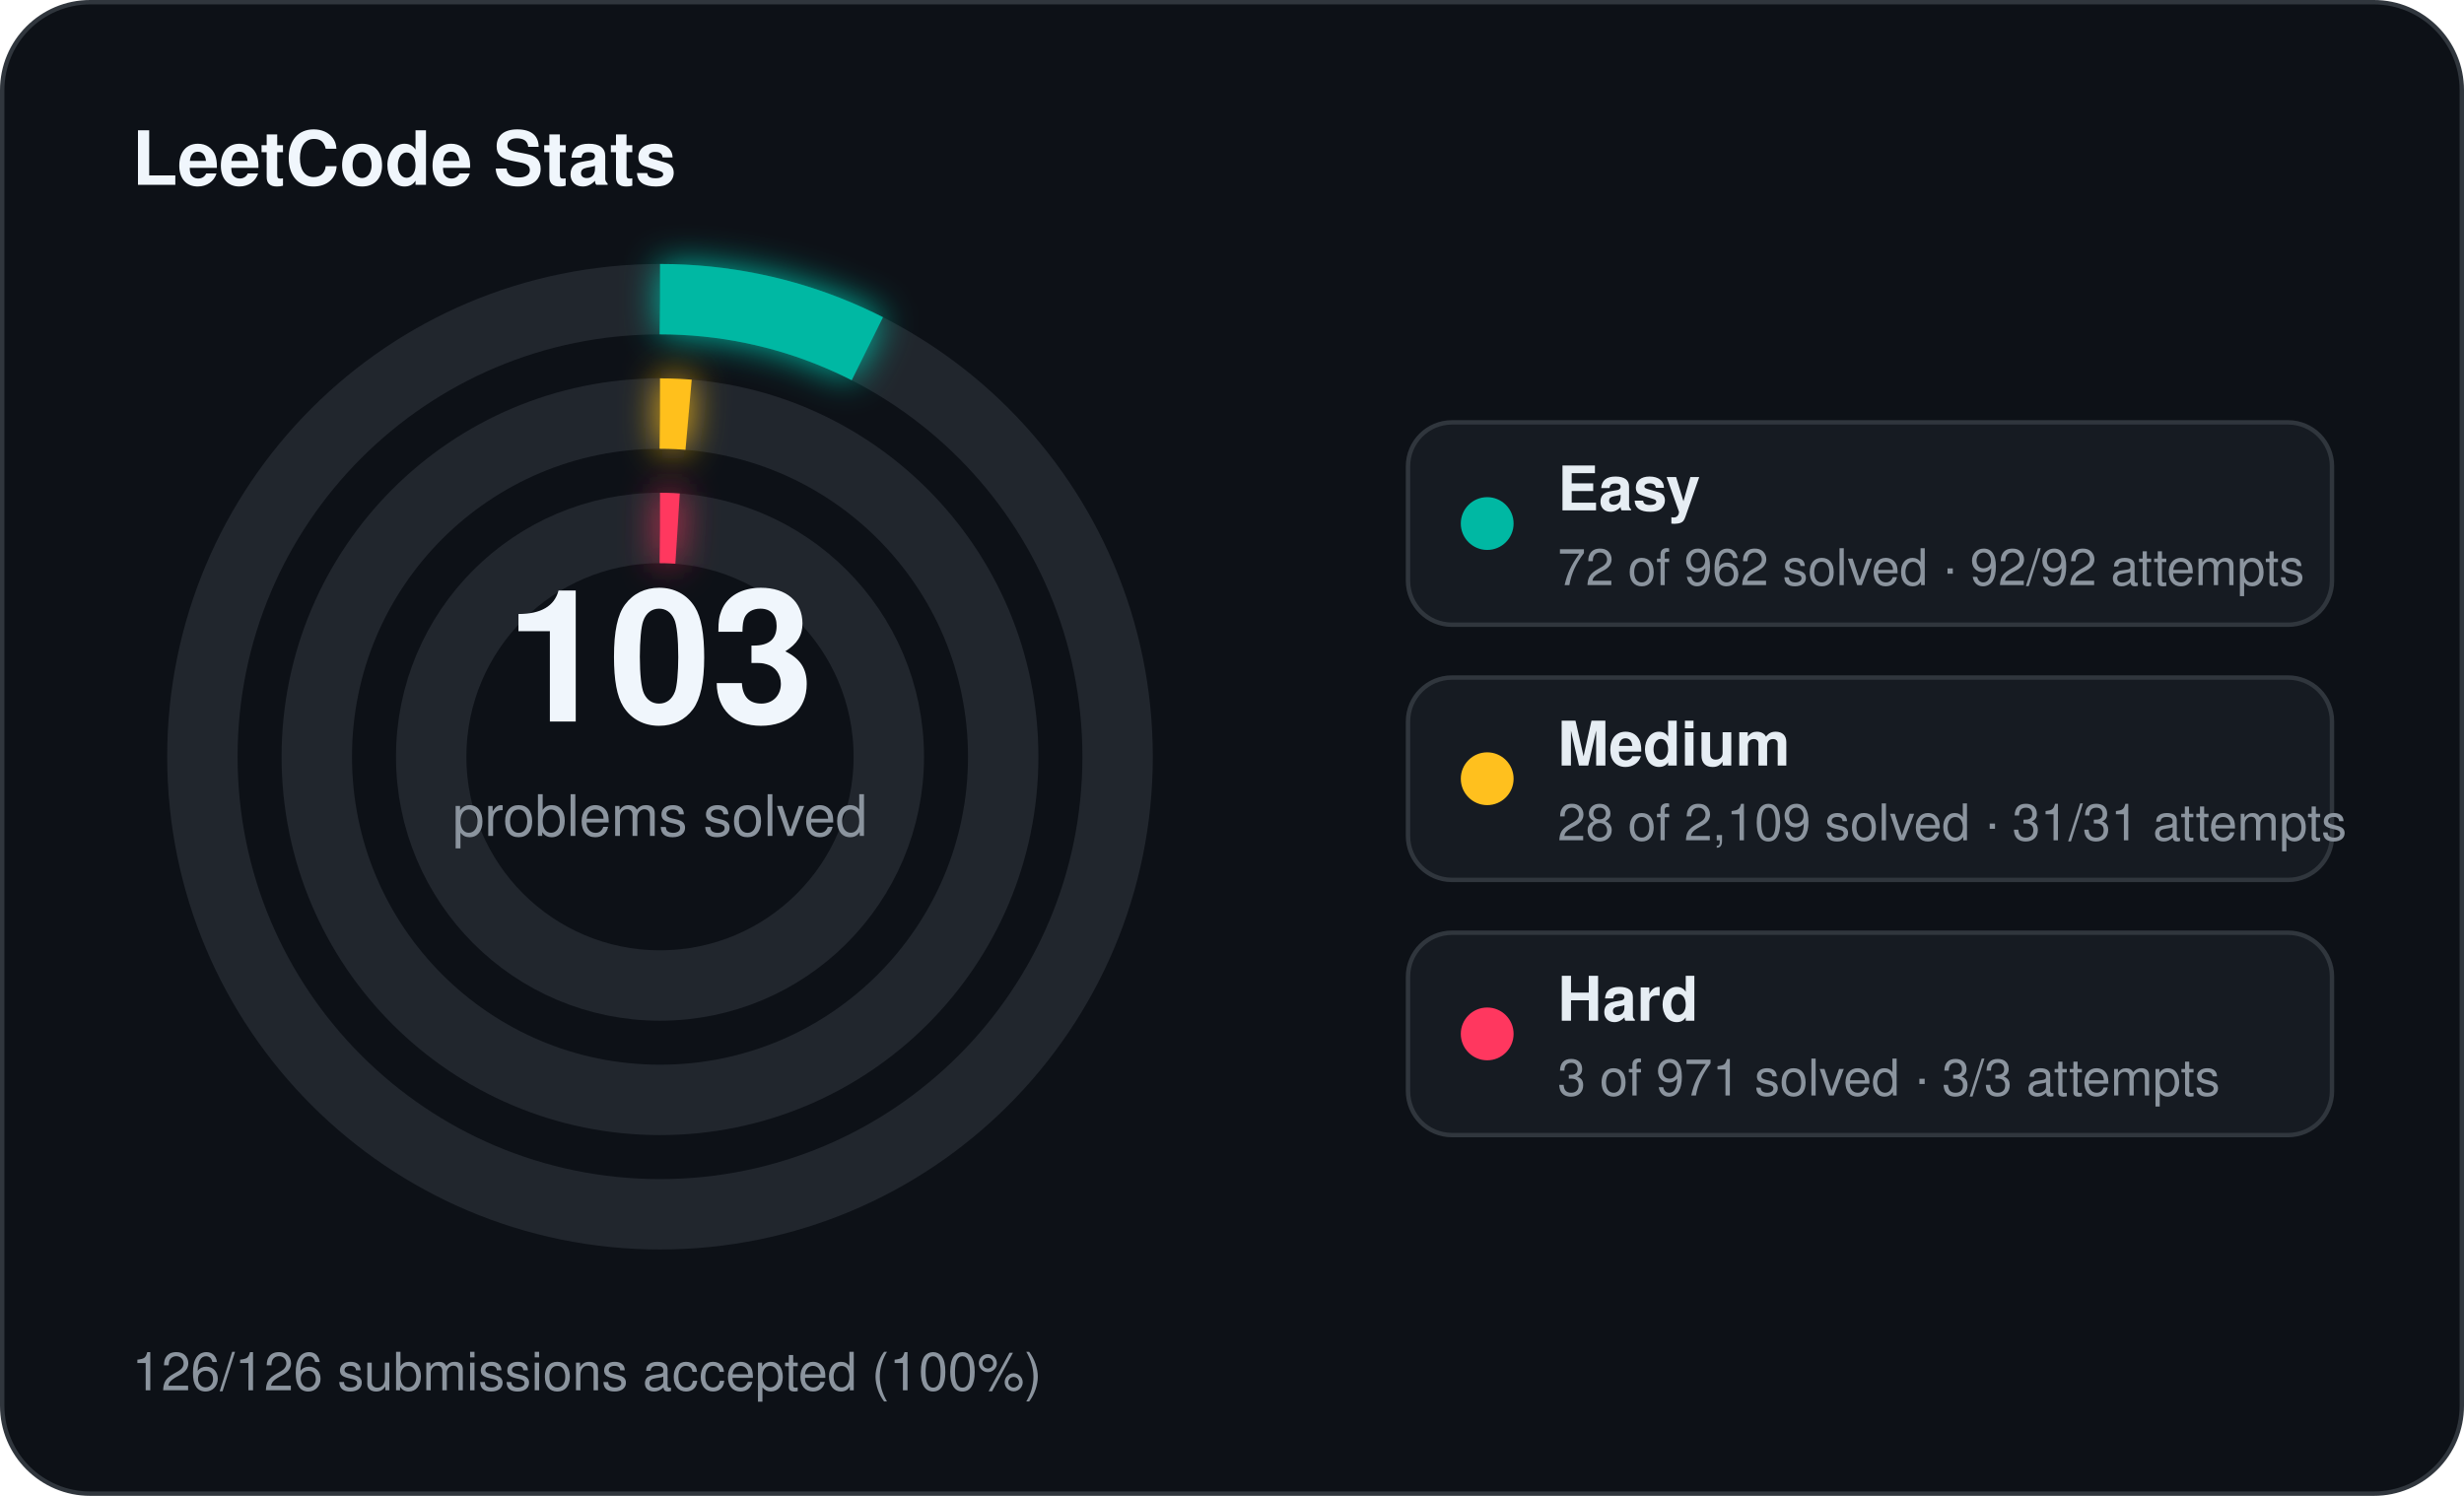
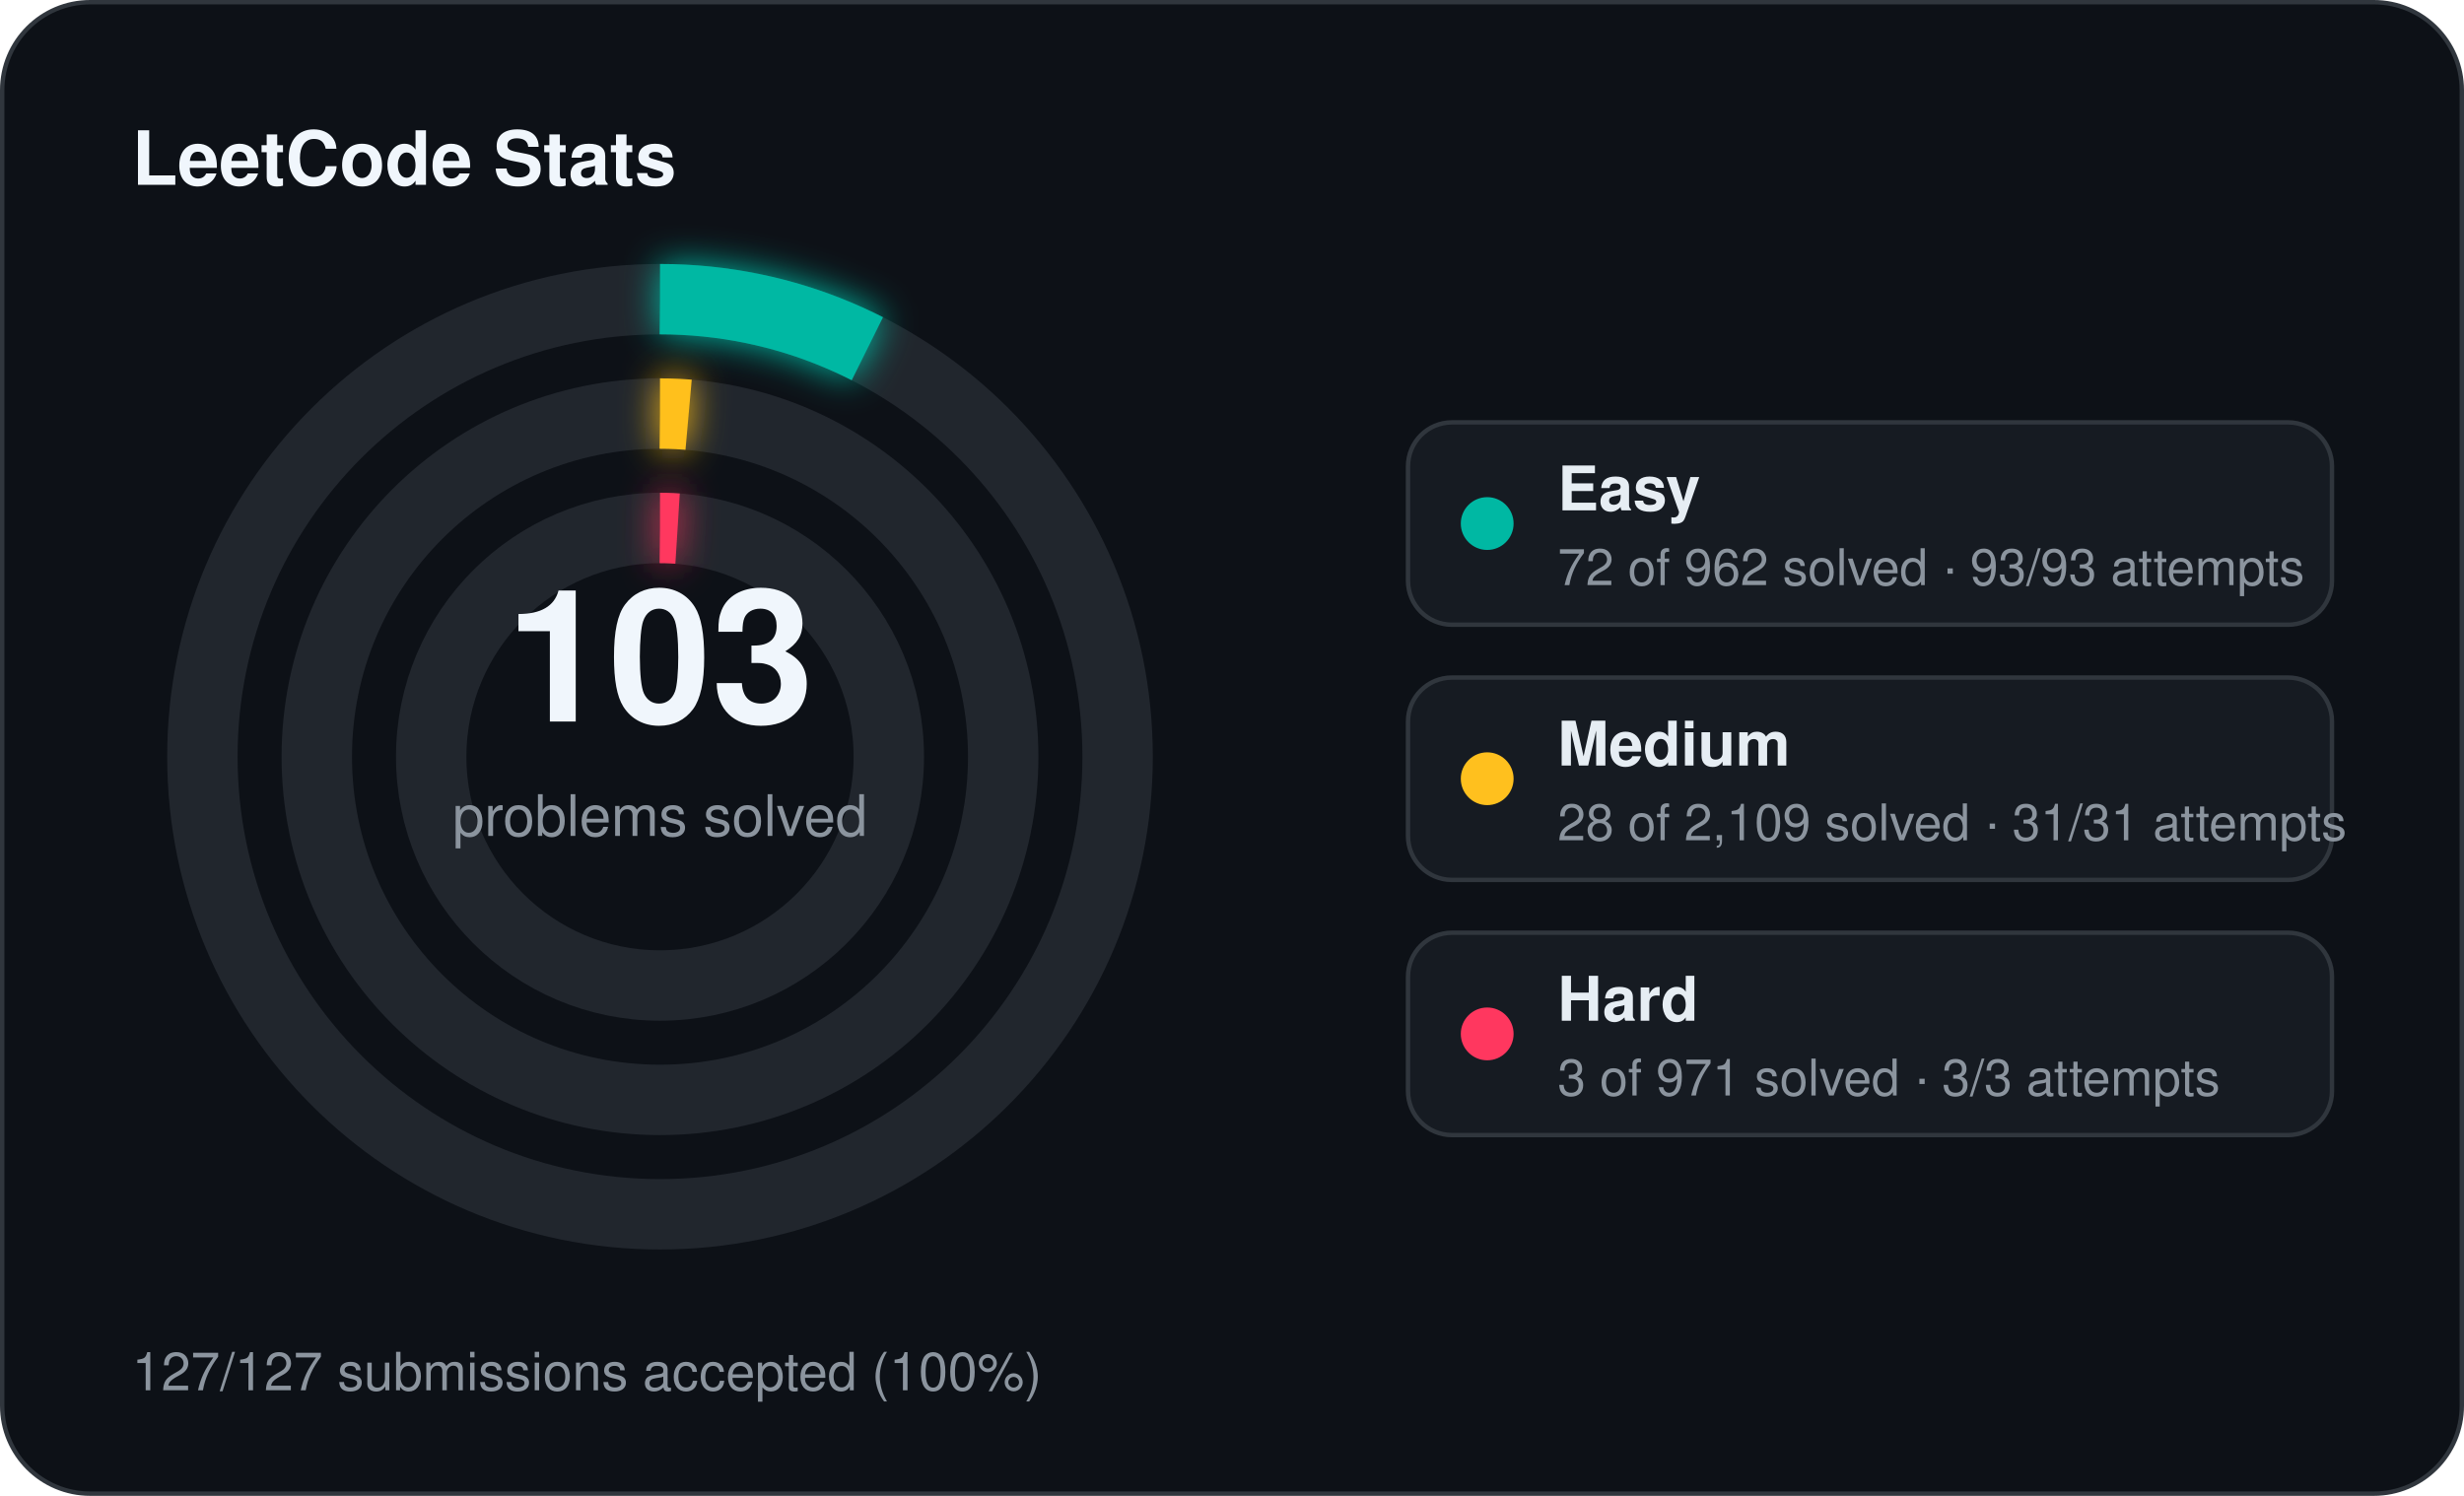
<svg xmlns="http://www.w3.org/2000/svg" width="560" height="340" viewBox="0 0 560 340">
  <defs>
    <filter id="stats-glow" x="-60%" y="-60%" width="220%" height="220%">
      <feGaussianBlur stdDeviation="4" result="blur" />
      <feMerge>
        <feMergeNode in="blur" />
        <feMergeNode in="SourceGraphic" />
      </feMerge>
    </filter>
  </defs>
  <rect x="0.5" y="0.5" width="559" height="339" rx="20" fill="#0d1117" stroke="#30363d" stroke-width="1" />
  <text x="30" y="42" fill="#f0f6fc" font-family="Segoe UI, Helvetica, Arial, sans-serif" font-size="17" font-weight="700">LeetCode Stats</text>
  <circle cx="150" cy="172" r="104" fill="none" stroke="#21262d" stroke-width="16" />
  <circle cx="150" cy="172" r="104" fill="none" stroke="#00b8a3" stroke-width="16" stroke-linecap="butt" stroke-dasharray="48.91 653.45" transform="rotate(-90 150 172)" filter="url(#stats-glow)" />
  <circle cx="150" cy="172" r="78" fill="none" stroke="#21262d" stroke-width="16" />
  <circle cx="150" cy="172" r="78" fill="none" stroke="#ffc01e" stroke-width="16" stroke-linecap="butt" stroke-dasharray="6.51 490.09" transform="rotate(-90 150 172)" filter="url(#stats-glow)" />
  <circle cx="150" cy="172" r="52" fill="none" stroke="#21262d" stroke-width="16" />
  <circle cx="150" cy="172" r="52" fill="none" stroke="#ff375f" stroke-width="16" stroke-linecap="butt" stroke-dasharray="4.00 326.73" transform="rotate(-90 150 172)" filter="url(#stats-glow)" />
  <text x="150" y="164" text-anchor="middle" fill="#f0f6fc" font-family="Segoe UI, Helvetica, Arial, sans-serif" font-size="42" font-weight="700">103</text>
  <text x="150" y="190" text-anchor="middle" fill="#8b949e" font-family="Segoe UI, Helvetica, Arial, sans-serif" font-size="13">problems solved</text>
  <rect x="320" y="96" width="210" height="46" rx="10" fill="#161b22" stroke="#30363d" stroke-width="1" />
  <circle cx="338" cy="119" r="6" fill="#00b8a3" />
  <text x="354" y="116" fill="#e6edf3" font-family="Segoe UI, Helvetica, Arial, sans-serif" font-size="14" font-weight="600">Easy</text>
-   <text x="354" y="133" fill="#8b949e" font-family="Segoe UI, Helvetica, Arial, sans-serif" font-size="11.5">72 of 962 solved · 92/92 attempts</text>
+   <text x="354" y="133" fill="#8b949e" font-family="Segoe UI, Helvetica, Arial, sans-serif" font-size="11.5">72 of 962 solved · 93/93 attempts</text>
  <rect x="320" y="154" width="210" height="46" rx="10" fill="#161b22" stroke="#30363d" stroke-width="1" />
  <circle cx="338" cy="177" r="6" fill="#ffc01e" />
  <text x="354" y="174" fill="#e6edf3" font-family="Segoe UI, Helvetica, Arial, sans-serif" font-size="14" font-weight="600">Medium</text>
  <text x="354" y="191" fill="#8b949e" font-family="Segoe UI, Helvetica, Arial, sans-serif" font-size="11.5">28 of 2,109 solved · 31/31 attempts</text>
  <rect x="320" y="212" width="210" height="46" rx="10" fill="#161b22" stroke="#30363d" stroke-width="1" />
  <circle cx="338" cy="235" r="6" fill="#ff375f" />
  <text x="354" y="232" fill="#e6edf3" font-family="Segoe UI, Helvetica, Arial, sans-serif" font-size="14" font-weight="600">Hard</text>
  <text x="354" y="249" fill="#8b949e" font-family="Segoe UI, Helvetica, Arial, sans-serif" font-size="11.5">3 of 971 solved · 3/3 attempts</text>
-   <text x="30" y="316" fill="#8b949e" font-family="Segoe UI, Helvetica, Arial, sans-serif" font-size="12">126/126 submissions accepted (100%)</text>
+   <text x="30" y="316" fill="#8b949e" font-family="Segoe UI, Helvetica, Arial, sans-serif" font-size="12">127/127 submissions accepted (100%)</text>
</svg>
